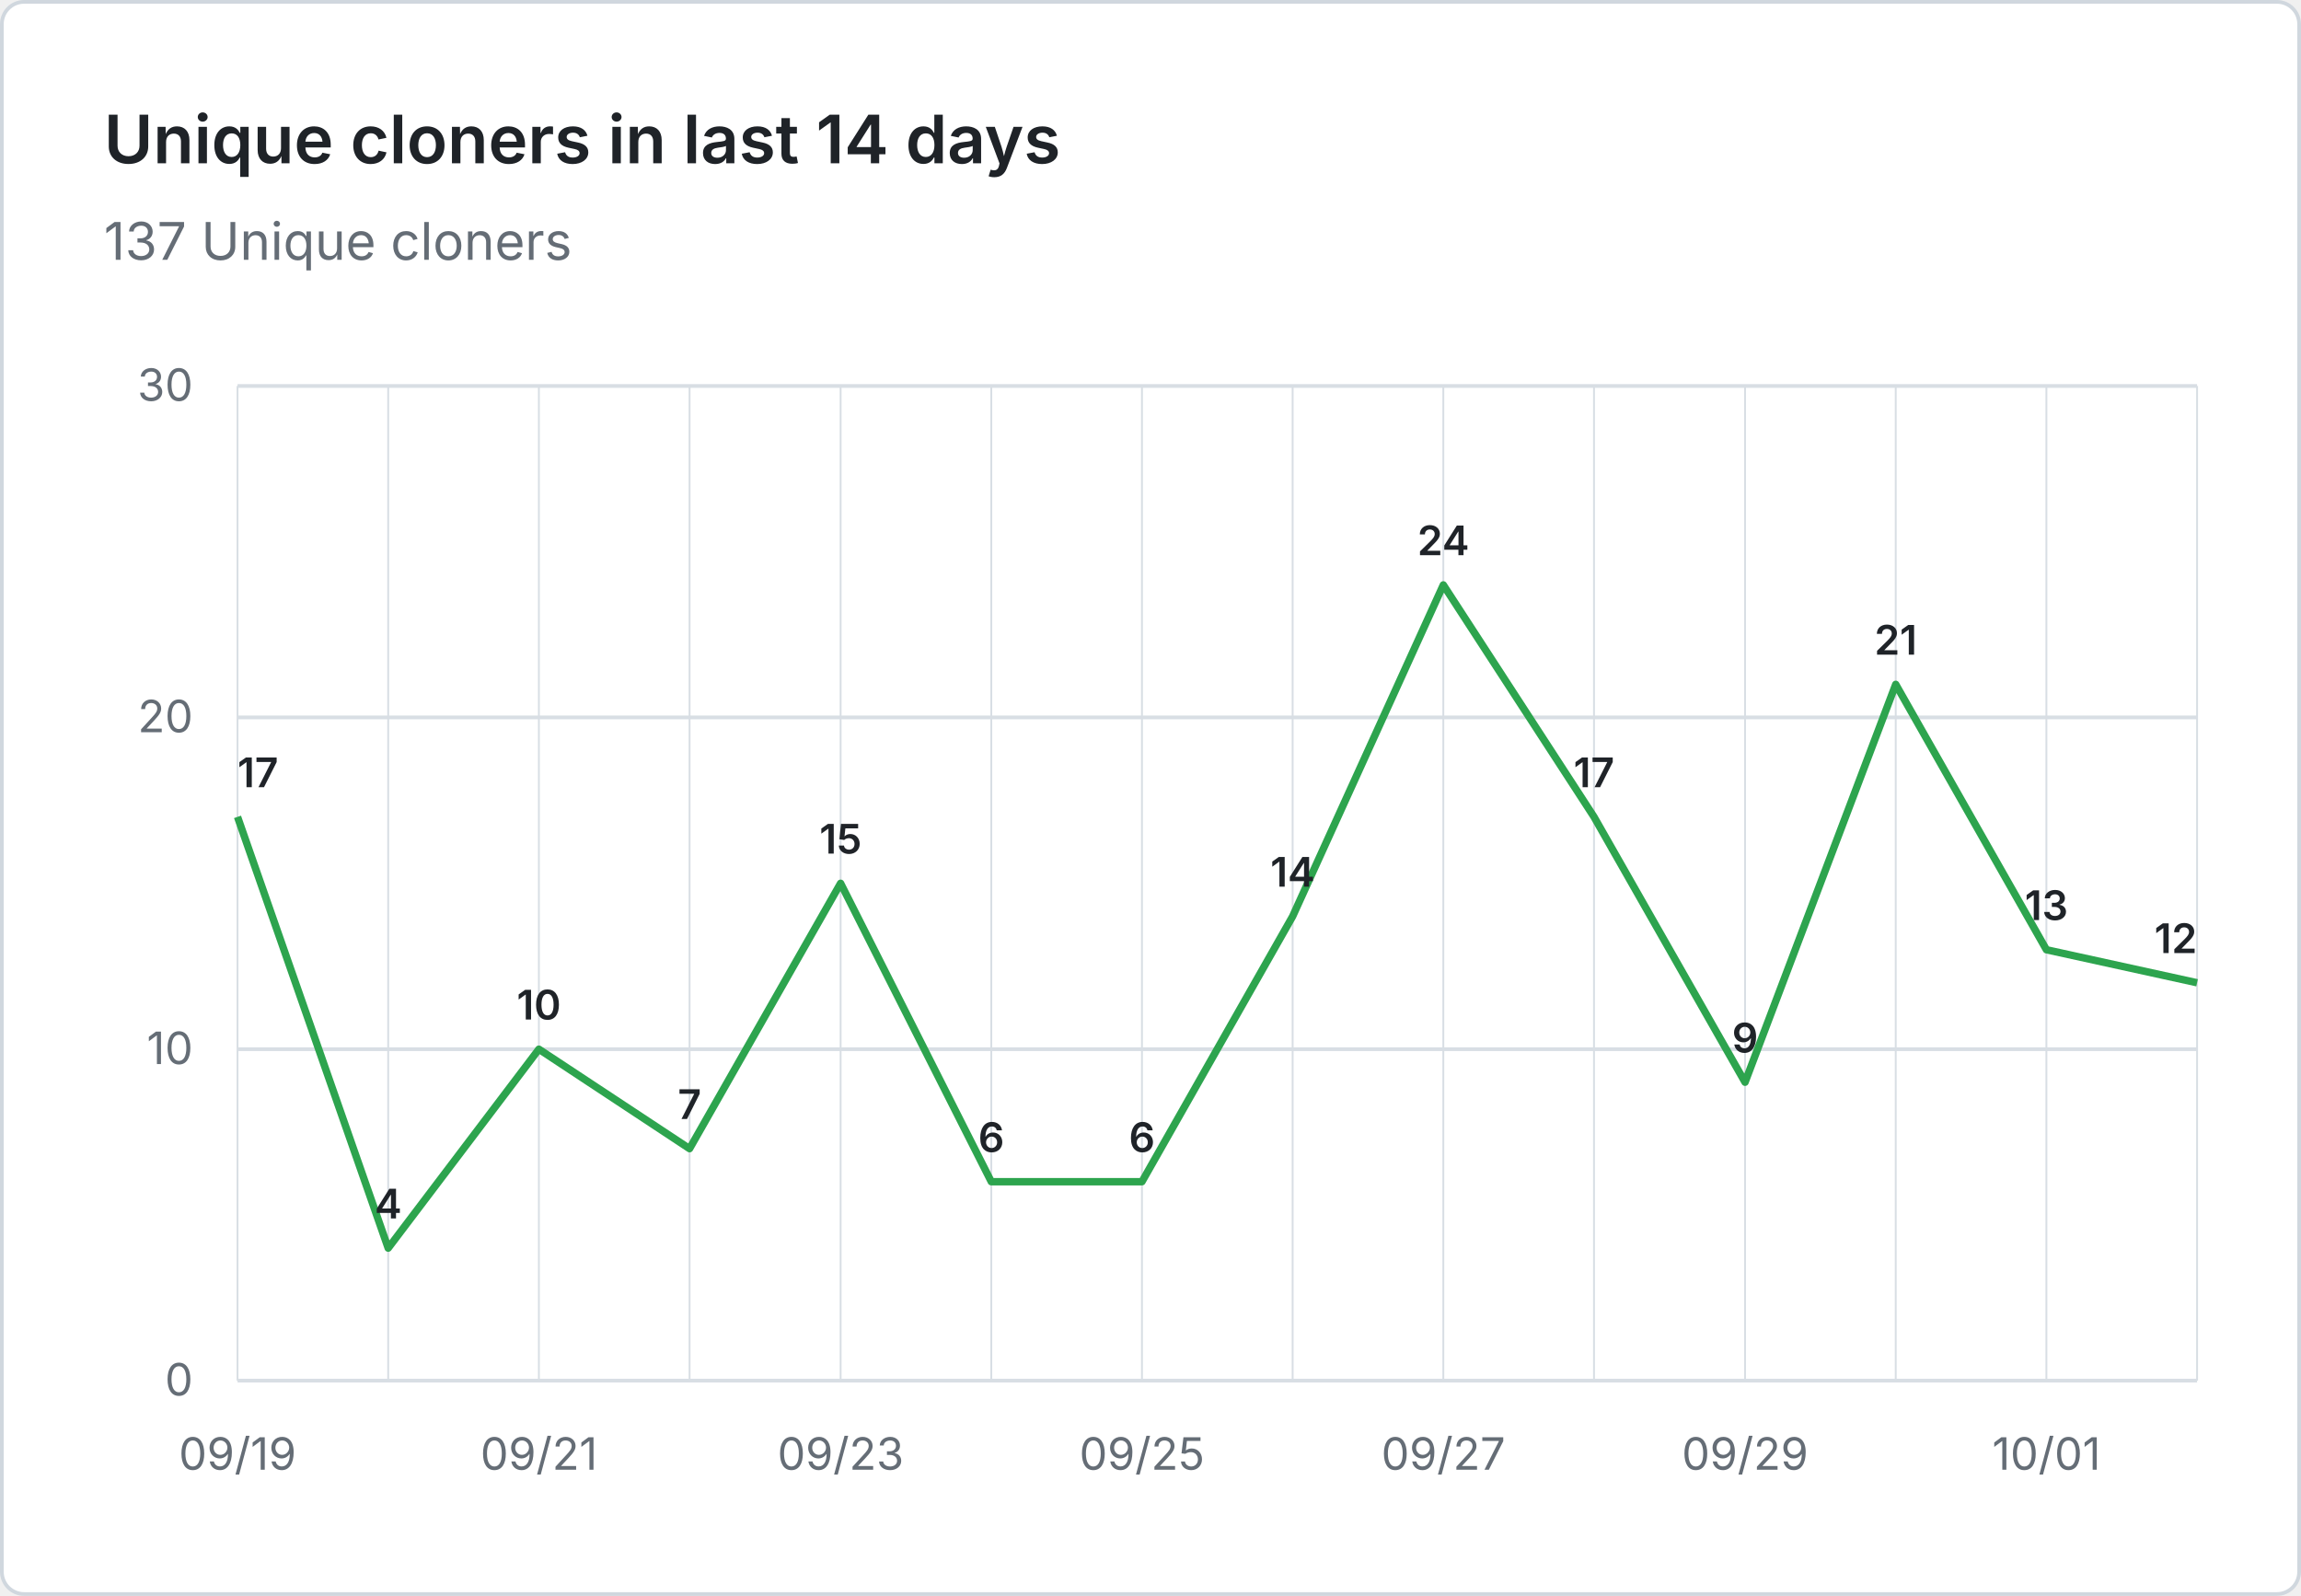
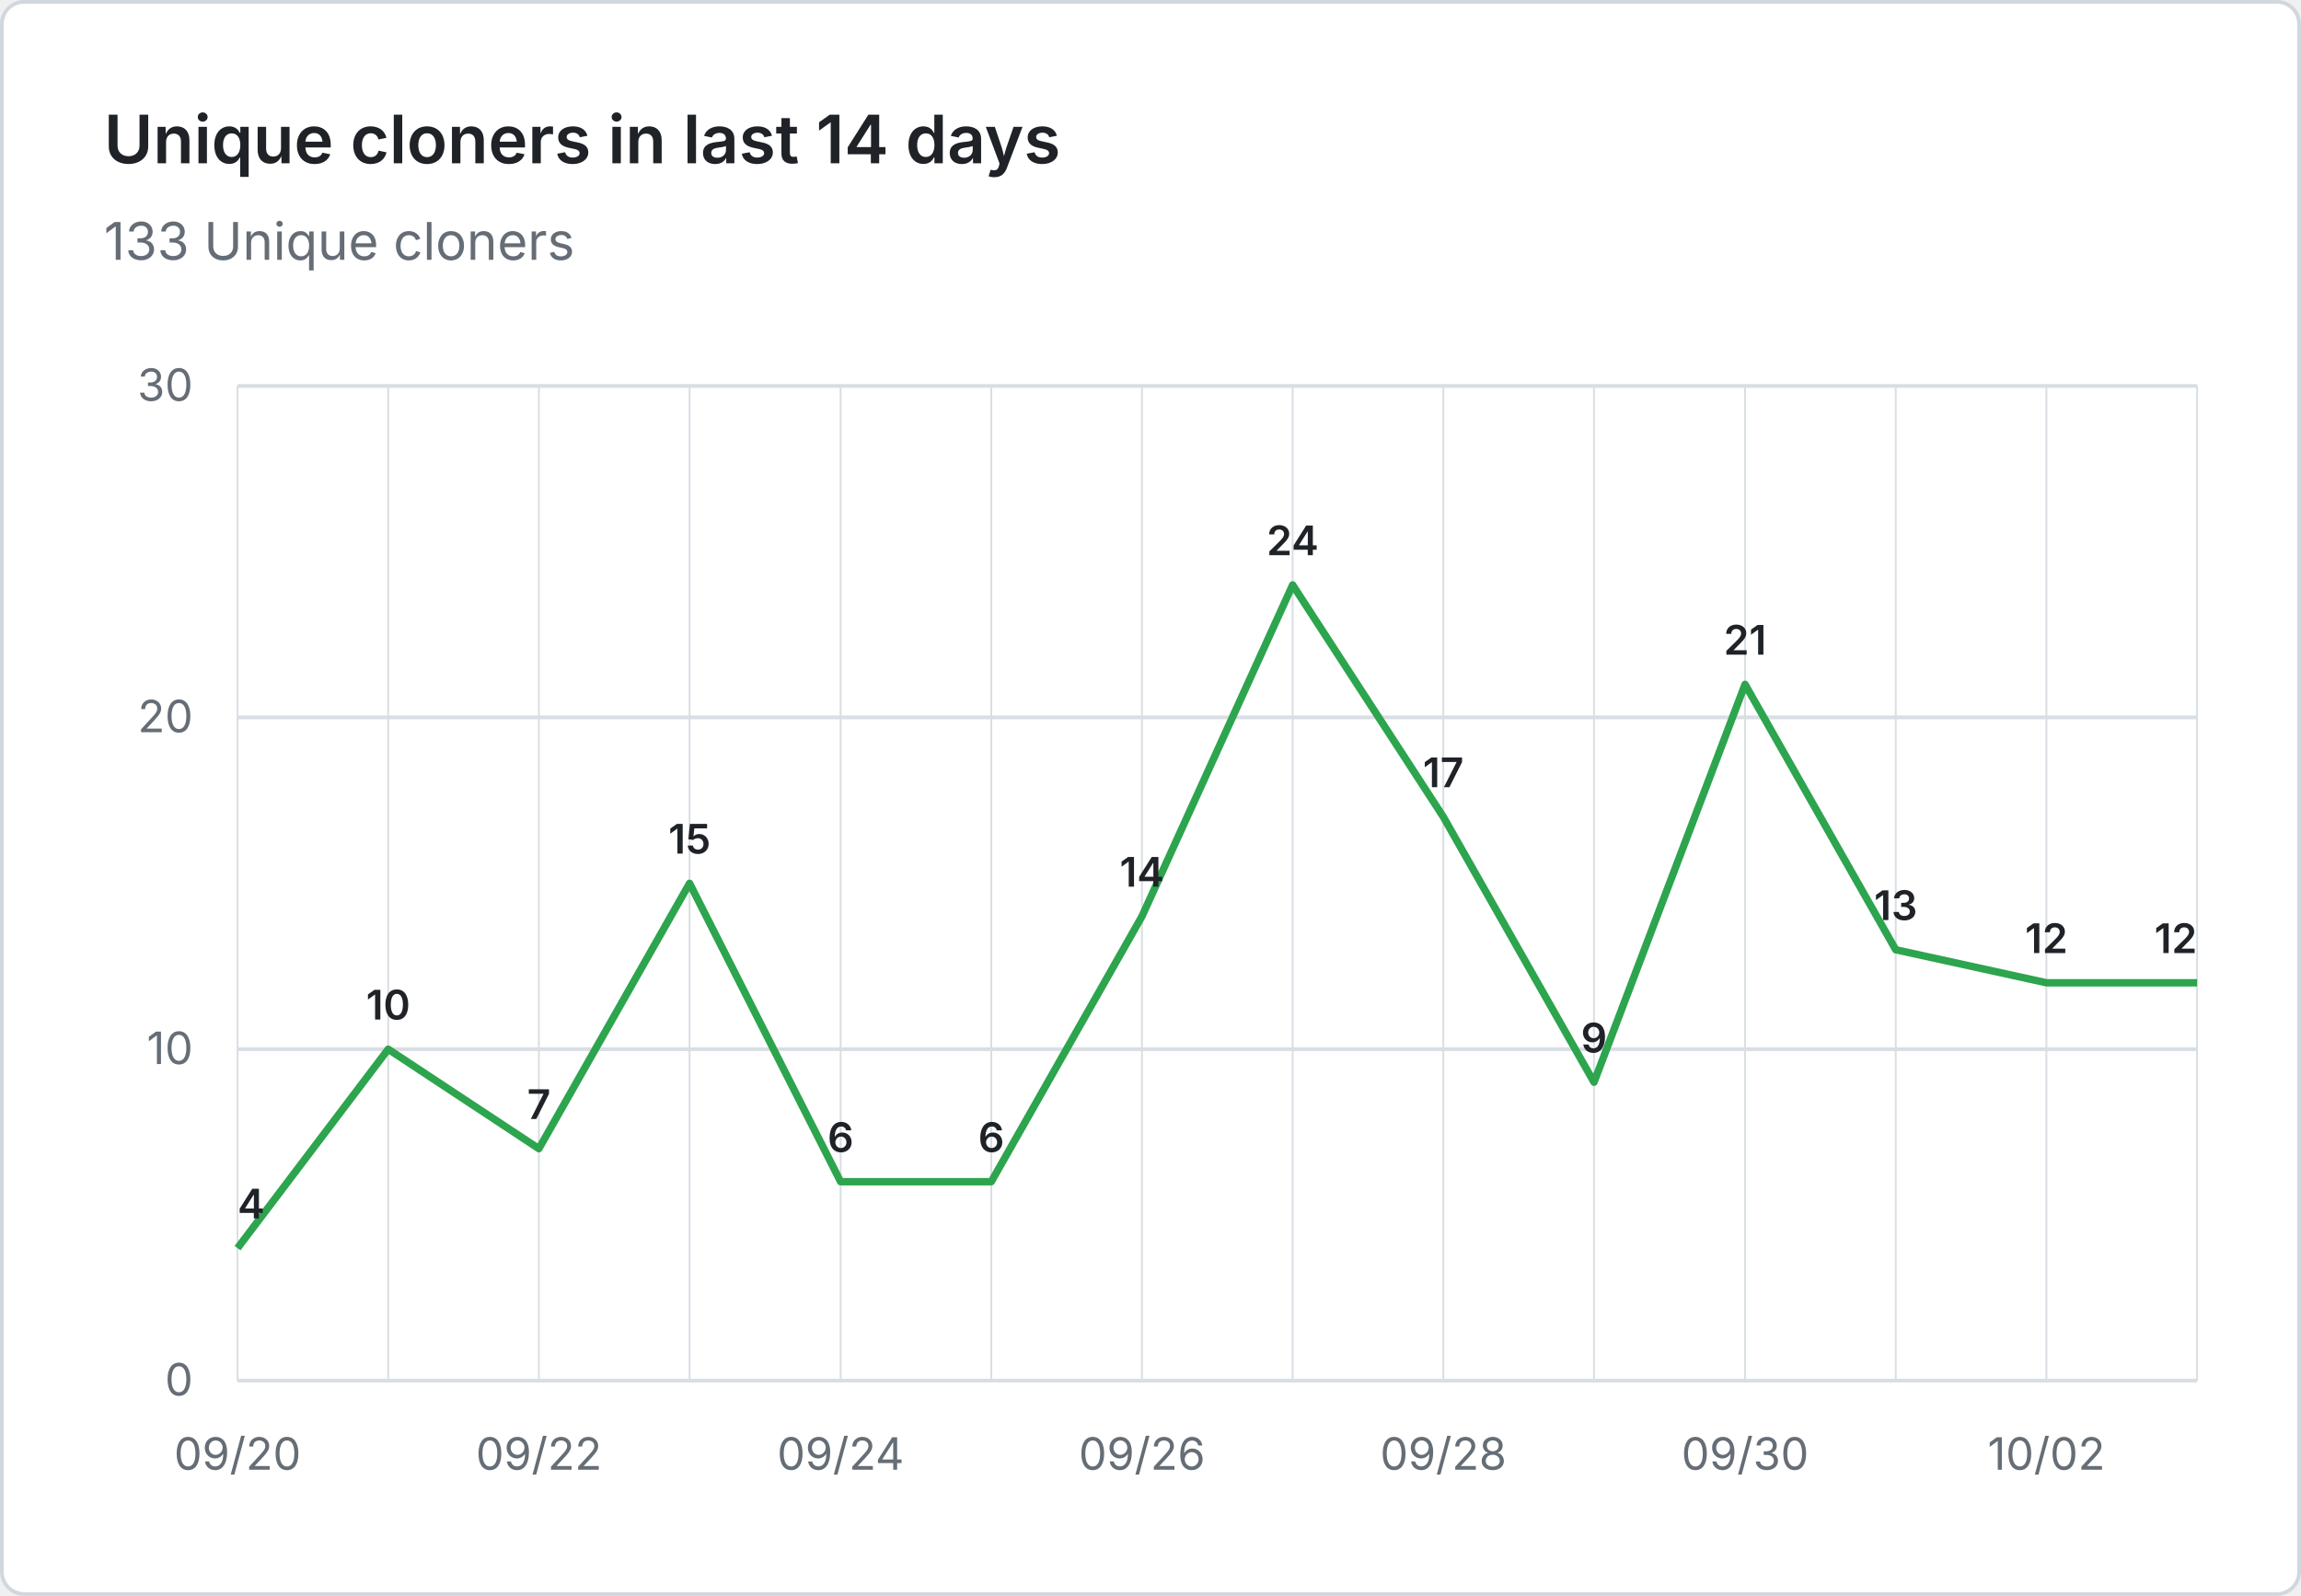
- <svg xmlns="http://www.w3.org/2000/svg" viewBox="0 0 620 430" width="620" height="430" role="img" aria-label="Unique cloners in last 14 days: 137 Unique cloners">
+ <svg xmlns="http://www.w3.org/2000/svg" viewBox="0 0 620 430" width="620" height="430" role="img" aria-label="Unique cloners in last 14 days: 133 Unique cloners">
  <rect x="0.5" y="0.5" width="619" height="429" fill="#ffffff" stroke="#d0d7de" rx="6" />
  <g font-family="system-ui, -apple-system, 'Segoe UI', sans-serif">
    <text x="28" y="44" fill="#1f2328" font-size="18" font-weight="600">Unique cloners in last 14 days</text>
-     <text x="28" y="70" fill="#656d76" font-size="14">137 Unique cloners</text>
+     <text x="28" y="70" fill="#656d76" font-size="14">133 Unique cloners</text>
    <line x1="64" y1="372.0" x2="592" y2="372.0" stroke="#d8dee4" stroke-width="1" />
    <text x="52" y="376.0" text-anchor="end" fill="#656d76" font-size="12">0</text>
    <line x1="64" y1="282.7" x2="592" y2="282.7" stroke="#d8dee4" stroke-width="1" />
    <text x="52" y="286.7" text-anchor="end" fill="#656d76" font-size="12">10</text>
    <line x1="64" y1="193.3" x2="592" y2="193.3" stroke="#d8dee4" stroke-width="1" />
    <text x="52" y="197.3" text-anchor="end" fill="#656d76" font-size="12">20</text>
    <line x1="64" y1="104.0" x2="592" y2="104.0" stroke="#d8dee4" stroke-width="1" />
    <text x="52" y="108.0" text-anchor="end" fill="#656d76" font-size="12">30</text>
    <line x1="64.0" y1="104" x2="64.0" y2="372" stroke="#d8dee4" stroke-width="0.5" />
    <line x1="104.6" y1="104" x2="104.6" y2="372" stroke="#d8dee4" stroke-width="0.5" />
    <line x1="145.2" y1="104" x2="145.2" y2="372" stroke="#d8dee4" stroke-width="0.5" />
    <line x1="185.8" y1="104" x2="185.8" y2="372" stroke="#d8dee4" stroke-width="0.5" />
    <line x1="226.5" y1="104" x2="226.5" y2="372" stroke="#d8dee4" stroke-width="0.5" />
    <line x1="267.1" y1="104" x2="267.1" y2="372" stroke="#d8dee4" stroke-width="0.5" />
    <line x1="307.7" y1="104" x2="307.7" y2="372" stroke="#d8dee4" stroke-width="0.5" />
    <line x1="348.3" y1="104" x2="348.3" y2="372" stroke="#d8dee4" stroke-width="0.5" />
    <line x1="388.9" y1="104" x2="388.9" y2="372" stroke="#d8dee4" stroke-width="0.5" />
    <line x1="429.5" y1="104" x2="429.5" y2="372" stroke="#d8dee4" stroke-width="0.5" />
    <line x1="470.2" y1="104" x2="470.2" y2="372" stroke="#d8dee4" stroke-width="0.5" />
    <line x1="510.8" y1="104" x2="510.8" y2="372" stroke="#d8dee4" stroke-width="0.5" />
    <line x1="551.4" y1="104" x2="551.4" y2="372" stroke="#d8dee4" stroke-width="0.5" />
    <line x1="592.0" y1="104" x2="592.0" y2="372" stroke="#d8dee4" stroke-width="0.5" />
-     <text x="64.0" y="396" text-anchor="middle" fill="#656d76" font-size="12">09/19</text>
-     <text x="145.2" y="396" text-anchor="middle" fill="#656d76" font-size="12">09/21</text>
-     <text x="226.5" y="396" text-anchor="middle" fill="#656d76" font-size="12">09/23</text>
-     <text x="307.7" y="396" text-anchor="middle" fill="#656d76" font-size="12">09/25</text>
-     <text x="388.9" y="396" text-anchor="middle" fill="#656d76" font-size="12">09/27</text>
-     <text x="470.2" y="396" text-anchor="middle" fill="#656d76" font-size="12">09/29</text>
-     <text x="551.4" y="396" text-anchor="middle" fill="#656d76" font-size="12">10/01</text>
-     <path d="M 64.0 220.1 L 104.6 336.3 L 145.2 282.7 L 185.8 309.5 L 226.5 238.0 L 267.1 318.4 L 307.7 318.4 L 348.3 246.9 L 388.9 157.6 L 429.5 220.1 L 470.2 291.6 L 510.8 184.4 L 551.4 255.9 L 592.0 264.8" fill="none" stroke="#2da44e" stroke-width="2" stroke-linejoin="round" />
-     <text x="64.0" y="212.1" text-anchor="start" fill="#1f2328" font-size="11" font-weight="600">17</text>
-     <text x="104.6" y="328.3" text-anchor="middle" fill="#1f2328" font-size="11" font-weight="600">4</text>
-     <text x="145.2" y="274.7" text-anchor="middle" fill="#1f2328" font-size="11" font-weight="600">10</text>
-     <text x="185.8" y="301.5" text-anchor="middle" fill="#1f2328" font-size="11" font-weight="600">7</text>
-     <text x="226.5" y="230.0" text-anchor="middle" fill="#1f2328" font-size="11" font-weight="600">15</text>
+     <text x="64.0" y="396" text-anchor="middle" fill="#656d76" font-size="12">09/20</text>
+     <text x="145.2" y="396" text-anchor="middle" fill="#656d76" font-size="12">09/22</text>
+     <text x="226.5" y="396" text-anchor="middle" fill="#656d76" font-size="12">09/24</text>
+     <text x="307.7" y="396" text-anchor="middle" fill="#656d76" font-size="12">09/26</text>
+     <text x="388.9" y="396" text-anchor="middle" fill="#656d76" font-size="12">09/28</text>
+     <text x="470.2" y="396" text-anchor="middle" fill="#656d76" font-size="12">09/30</text>
+     <text x="551.4" y="396" text-anchor="middle" fill="#656d76" font-size="12">10/02</text>
+     <path d="M 64.0 336.3 L 104.6 282.7 L 145.2 309.5 L 185.8 238.0 L 226.5 318.4 L 267.1 318.4 L 307.7 246.9 L 348.3 157.6 L 388.9 220.1 L 429.5 291.6 L 470.2 184.4 L 510.8 255.9 L 551.4 264.8 L 592.0 264.8" fill="none" stroke="#2da44e" stroke-width="2" stroke-linejoin="round" />
+     <text x="64.0" y="328.3" text-anchor="start" fill="#1f2328" font-size="11" font-weight="600">4</text>
+     <text x="104.6" y="274.7" text-anchor="middle" fill="#1f2328" font-size="11" font-weight="600">10</text>
+     <text x="145.2" y="301.5" text-anchor="middle" fill="#1f2328" font-size="11" font-weight="600">7</text>
+     <text x="185.8" y="230.0" text-anchor="middle" fill="#1f2328" font-size="11" font-weight="600">15</text>
+     <text x="226.5" y="310.4" text-anchor="middle" fill="#1f2328" font-size="11" font-weight="600">6</text>
    <text x="267.1" y="310.4" text-anchor="middle" fill="#1f2328" font-size="11" font-weight="600">6</text>
-     <text x="307.7" y="310.4" text-anchor="middle" fill="#1f2328" font-size="11" font-weight="600">6</text>
-     <text x="348.3" y="238.9" text-anchor="middle" fill="#1f2328" font-size="11" font-weight="600">14</text>
-     <text x="388.9" y="149.6" text-anchor="middle" fill="#1f2328" font-size="11" font-weight="600">24</text>
-     <text x="429.5" y="212.1" text-anchor="middle" fill="#1f2328" font-size="11" font-weight="600">17</text>
-     <text x="470.2" y="283.6" text-anchor="middle" fill="#1f2328" font-size="11" font-weight="600">9</text>
-     <text x="510.8" y="176.4" text-anchor="middle" fill="#1f2328" font-size="11" font-weight="600">21</text>
-     <text x="551.4" y="247.9" text-anchor="middle" fill="#1f2328" font-size="11" font-weight="600">13</text>
+     <text x="307.7" y="238.9" text-anchor="middle" fill="#1f2328" font-size="11" font-weight="600">14</text>
+     <text x="348.3" y="149.6" text-anchor="middle" fill="#1f2328" font-size="11" font-weight="600">24</text>
+     <text x="388.9" y="212.1" text-anchor="middle" fill="#1f2328" font-size="11" font-weight="600">17</text>
+     <text x="429.5" y="283.6" text-anchor="middle" fill="#1f2328" font-size="11" font-weight="600">9</text>
+     <text x="470.2" y="176.4" text-anchor="middle" fill="#1f2328" font-size="11" font-weight="600">21</text>
+     <text x="510.8" y="247.9" text-anchor="middle" fill="#1f2328" font-size="11" font-weight="600">13</text>
+     <text x="551.4" y="256.8" text-anchor="middle" fill="#1f2328" font-size="11" font-weight="600">12</text>
    <text x="592.0" y="256.8" text-anchor="end" fill="#1f2328" font-size="11" font-weight="600">12</text>
  </g>
</svg>
